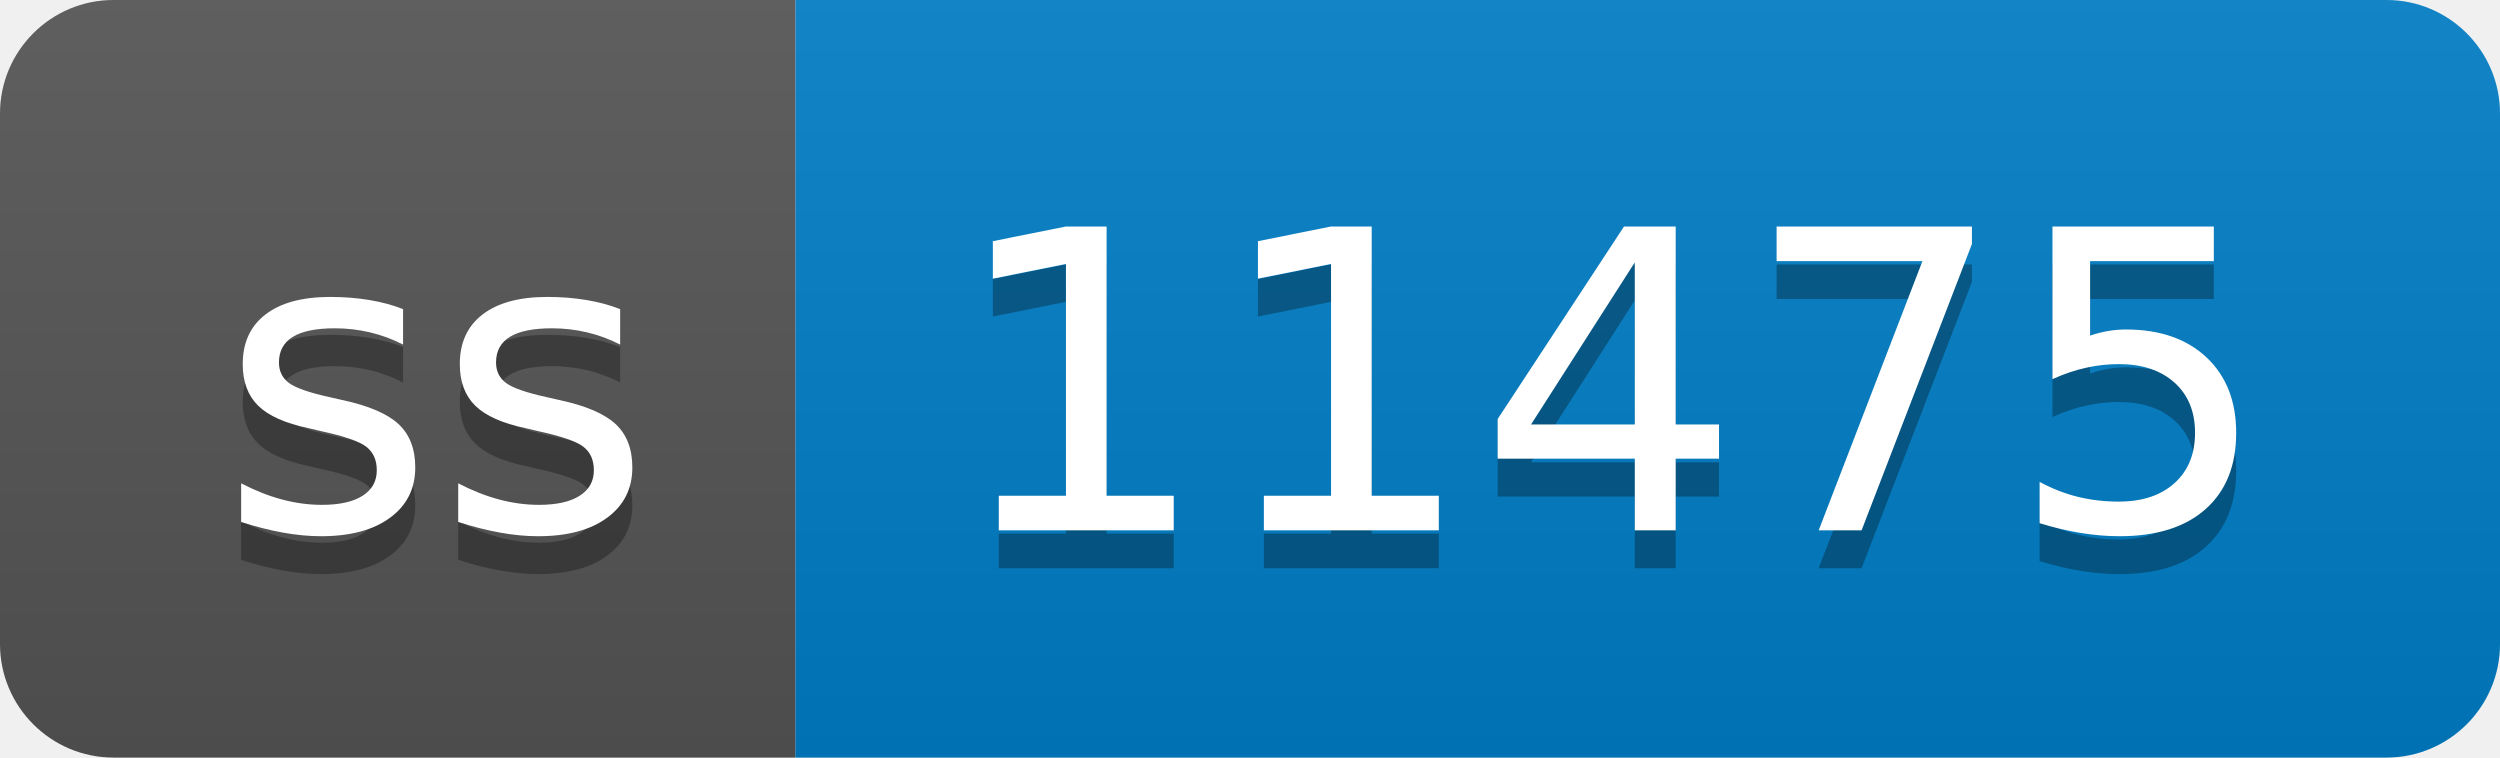
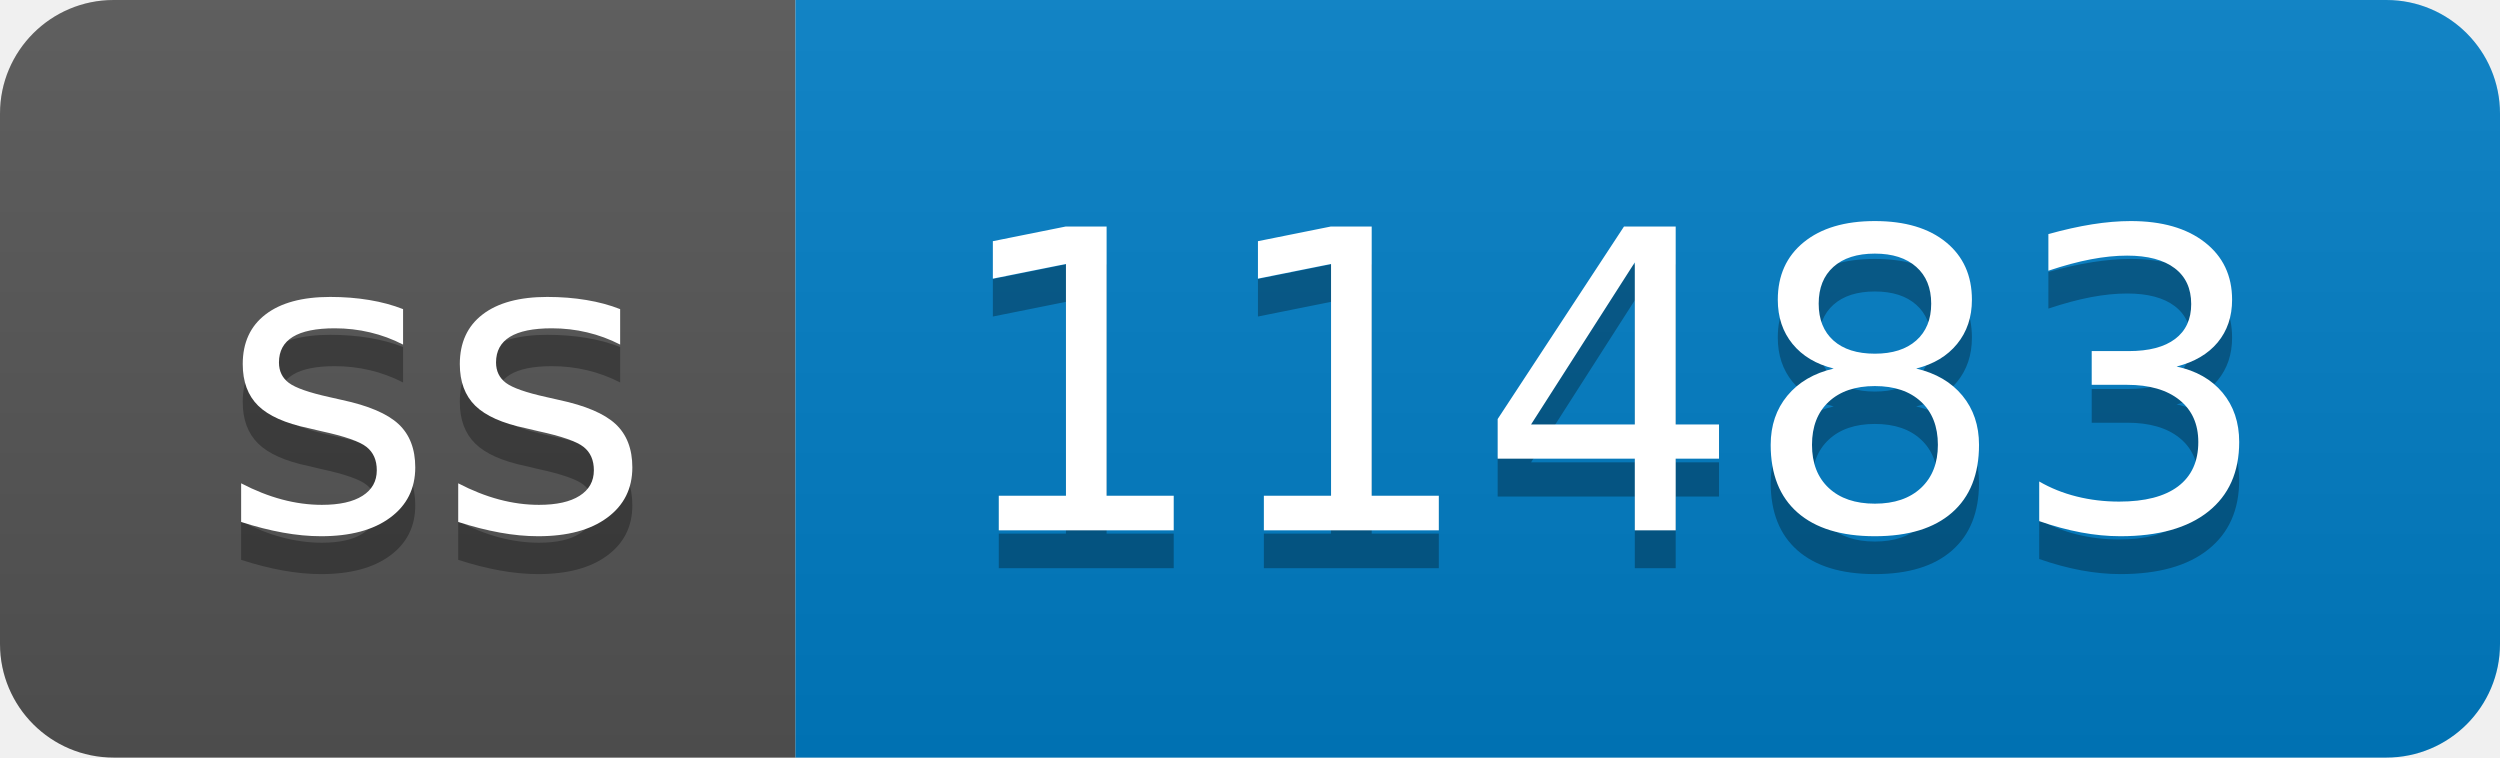
- <svg xmlns="http://www.w3.org/2000/svg" width="66" height="20" role="img" aria-label="ss: 11475">
+ <svg xmlns="http://www.w3.org/2000/svg" width="66" height="20" role="img" aria-label="ss: 11483">
  <linearGradient id="s" x2="0" y2="100%">
    <stop offset="0" stop-color="#bbb" stop-opacity=".1" />
    <stop offset="1" stop-opacity=".1" />
  </linearGradient>
  <clipPath id="r">
    <rect width="66" height="20" rx="3" fill="#fff" />
  </clipPath>
  <g clip-path="url(#r)">
    <rect width="21" height="20" fill="#555" />
    <rect x="21" width="45" height="20" fill="#007ec6" />
    <rect width="66" height="20" fill="url(#s)" />
  </g>
  <g fill="#fff" text-anchor="middle" font-family="Verdana,Geneva,DejaVu Sans,sans-serif" text-rendering="geometricPrecision" font-size="110">
    <text aria-hidden="true" x="115" y="150" fill="#010101" fill-opacity=".3" transform="scale(.1)" textLength="110">ss</text>
    <text x="115" y="140" transform="scale(.1)" fill="#fff" textLength="110">ss</text>
-     <text aria-hidden="true" x="425" y="150" fill="#010101" fill-opacity=".3" transform="scale(.1)" textLength="350">11475</text>
-     <text x="425" y="140" transform="scale(.1)" fill="#fff" textLength="350">11475</text>
+     <text aria-hidden="true" x="425" y="150" fill="#010101" fill-opacity=".3" transform="scale(.1)" textLength="350">11483</text>
+     <text x="425" y="140" transform="scale(.1)" fill="#fff" textLength="350">11483</text>
  </g>
</svg>
